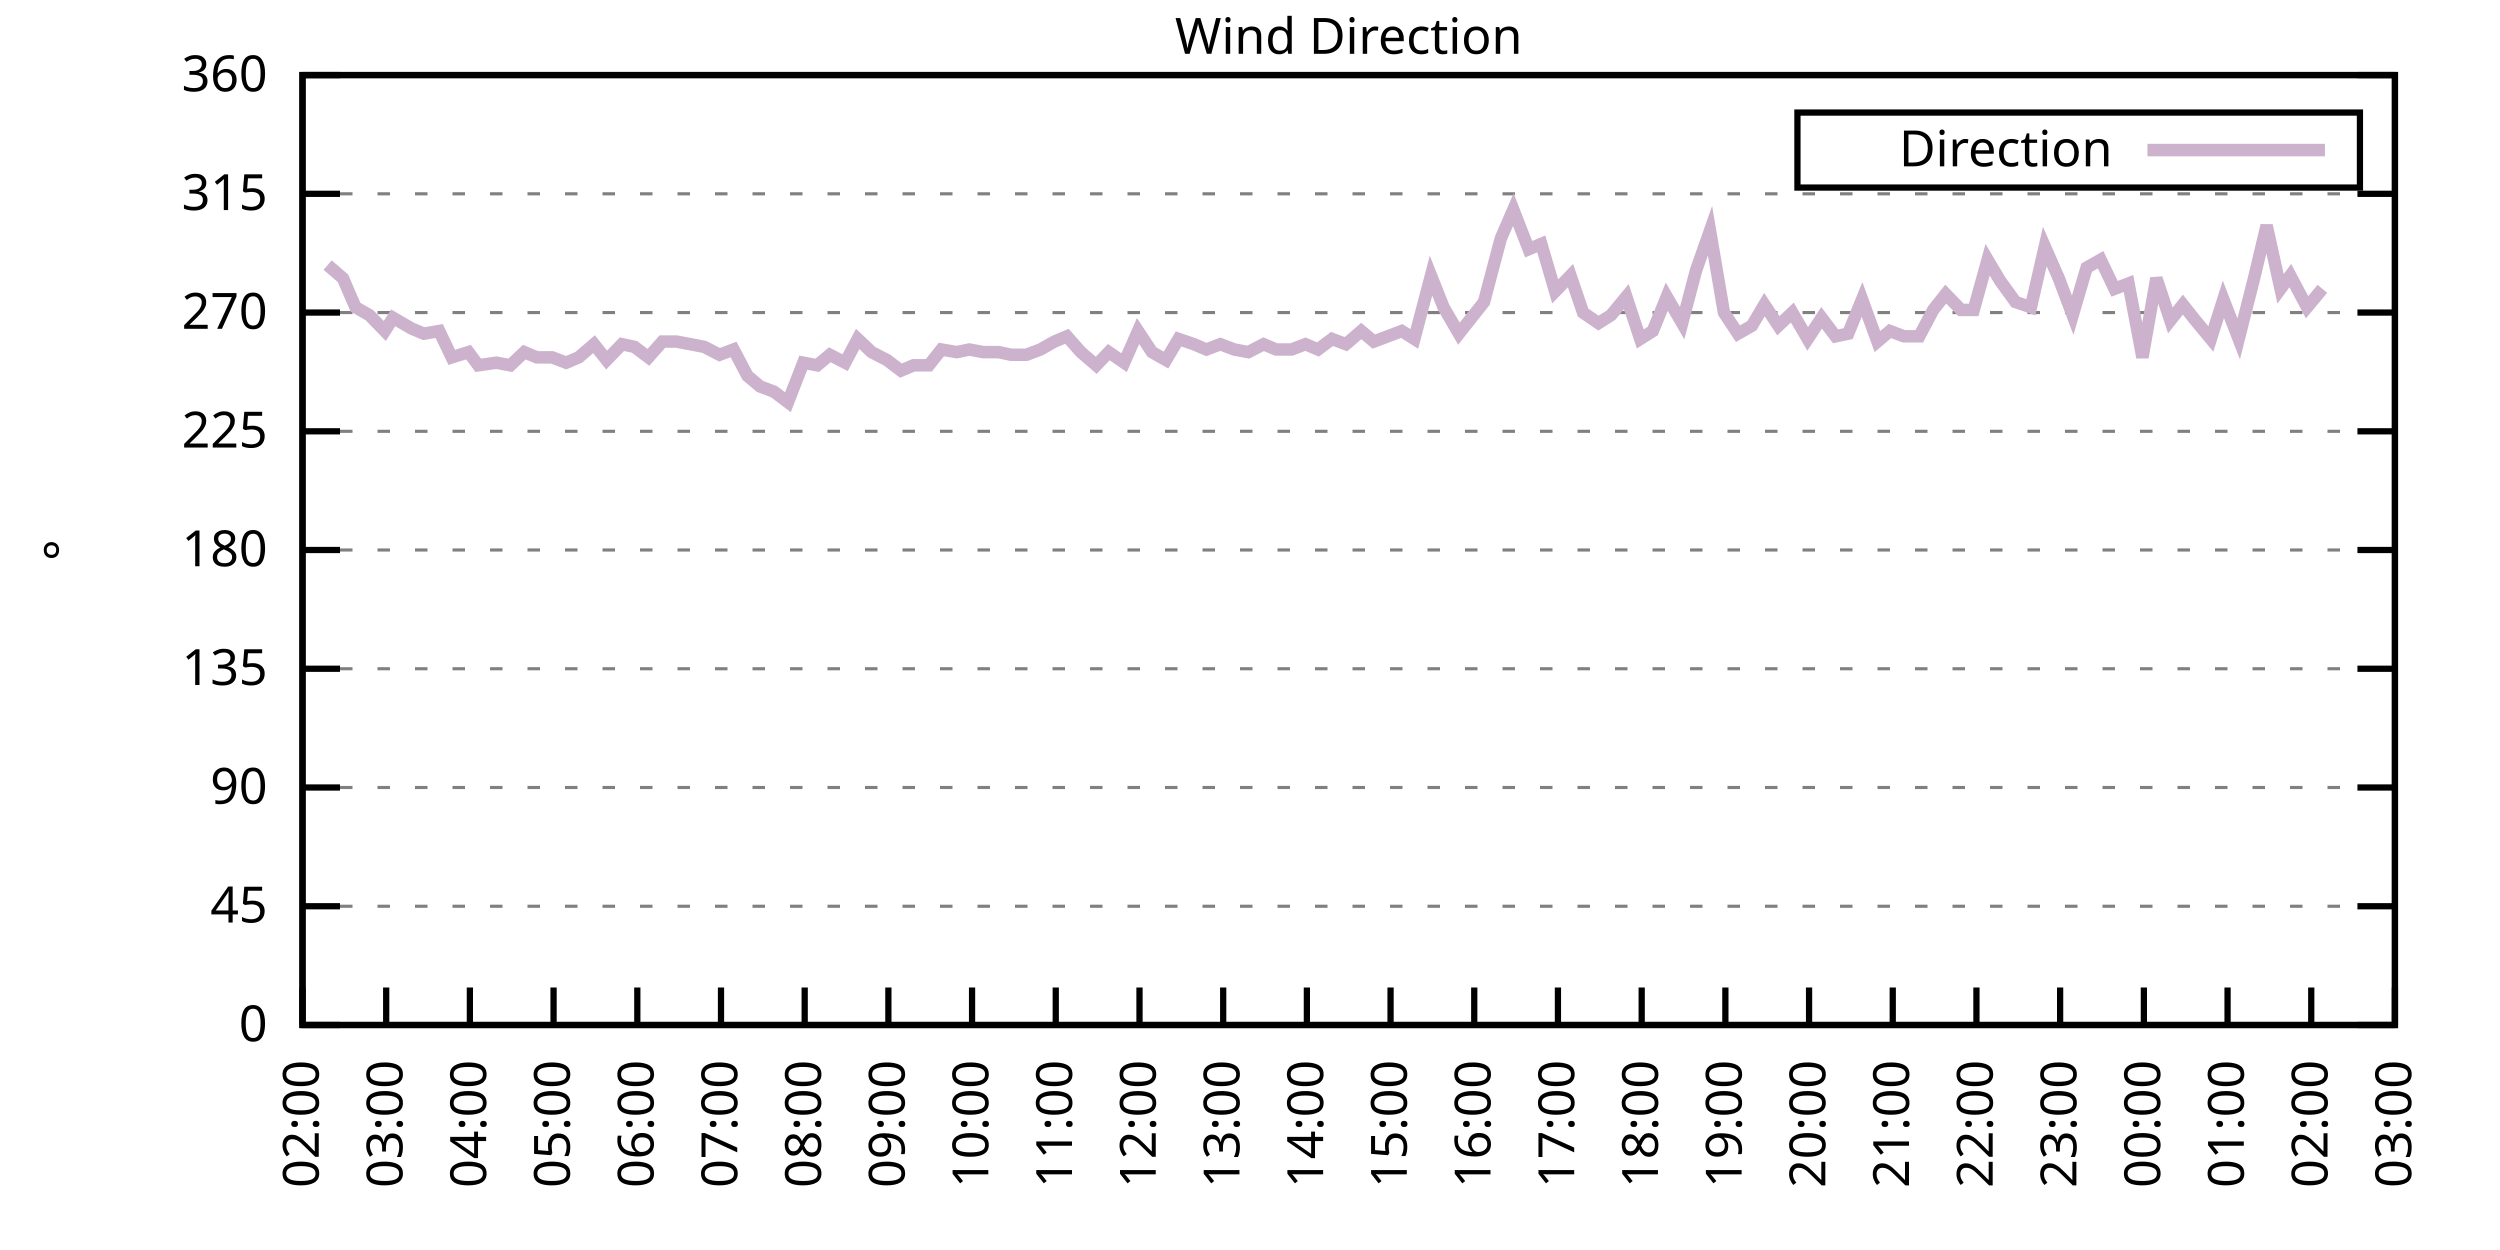
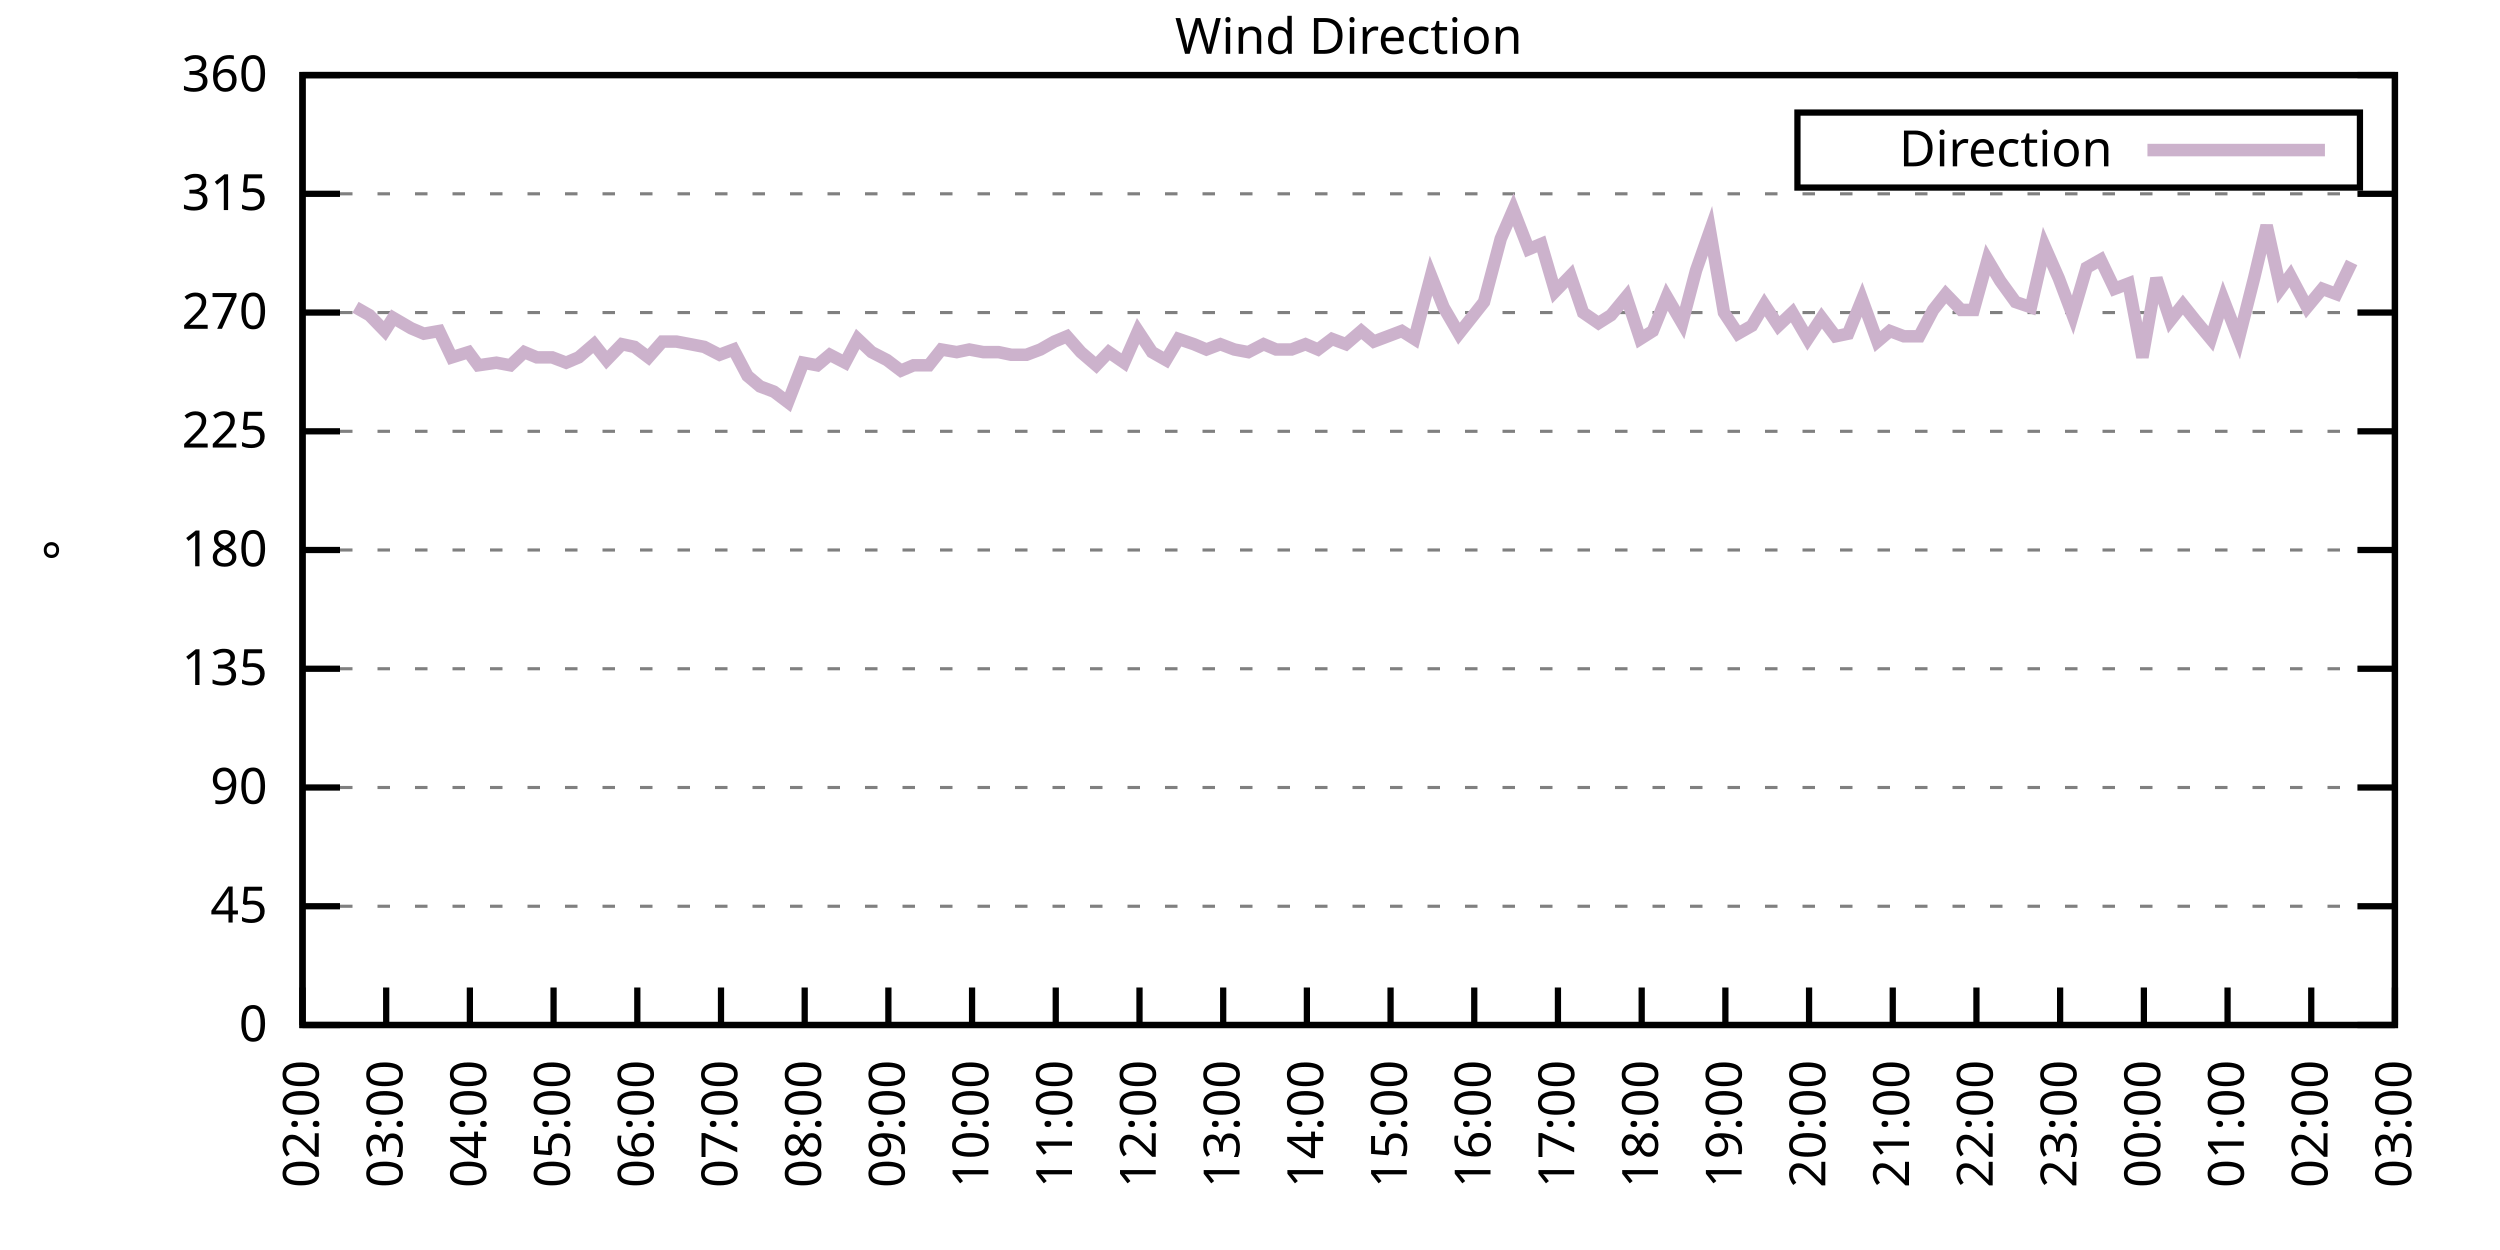
<svg xmlns="http://www.w3.org/2000/svg" xmlns:xlink="http://www.w3.org/1999/xlink" width="400" height="200" viewBox="0 0 400 200">
  <g id="gnuplot_canvas">
    <rect x="0" y="0" width="400" height="200" fill="none" />
    <defs>
      <circle id="gpDot" r="0.5" stroke-width="0.5" stroke="currentColor" />
      <path id="gpPt0" stroke-width="0.333" stroke="currentColor" d="M-1,0 h2 M0,-1 v2" />
      <path id="gpPt1" stroke-width="0.333" stroke="currentColor" d="M-1,-1 L1,1 M1,-1 L-1,1" />
      <path id="gpPt2" stroke-width="0.333" stroke="currentColor" d="M-1,0 L1,0 M0,-1 L0,1 M-1,-1 L1,1 M-1,1 L1,-1" />
      <rect id="gpPt3" stroke-width="0.333" stroke="currentColor" x="-1" y="-1" width="2" height="2" />
      <rect id="gpPt4" stroke-width="0.333" stroke="currentColor" fill="currentColor" x="-1" y="-1" width="2" height="2" />
      <circle id="gpPt5" stroke-width="0.333" stroke="currentColor" cx="0" cy="0" r="1" />
      <use xlink:href="#gpPt5" id="gpPt6" fill="currentColor" stroke="none" />
      <path id="gpPt7" stroke-width="0.333" stroke="currentColor" d="M0,-1.33 L-1.33,0.67 L1.33,0.67 z" />
      <use xlink:href="#gpPt7" id="gpPt8" fill="currentColor" stroke="none" />
      <use xlink:href="#gpPt7" id="gpPt9" stroke="currentColor" transform="rotate(180)" />
      <use xlink:href="#gpPt9" id="gpPt10" fill="currentColor" stroke="none" />
      <use xlink:href="#gpPt3" id="gpPt11" stroke="currentColor" transform="rotate(45)" />
      <use xlink:href="#gpPt11" id="gpPt12" fill="currentColor" stroke="none" />
      <path id="gpPt13" stroke-width="0.333" stroke="currentColor" d="M0,1.330 L1.265,0.411 L0.782,-1.067 L-0.782,-1.076 L-1.265,0.411 z" />
      <use xlink:href="#gpPt13" id="gpPt14" fill="currentColor" stroke="none" />
      <filter id="textbox" filterUnits="objectBoundingBox" x="0" y="0" height="1" width="1">
        <feFlood flood-color="white" flood-opacity="1" result="bgnd" />
        <feComposite in="SourceGraphic" in2="bgnd" operator="atop" />
      </filter>
      <filter id="greybox" filterUnits="objectBoundingBox" x="0" y="0" height="1" width="1">
        <feFlood flood-color="lightgrey" flood-opacity="1" result="grey" />
        <feComposite in="SourceGraphic" in2="grey" operator="atop" />
      </filter>
    </defs>
    <g fill="none" color="white" stroke="currentColor" stroke-width="1.00" stroke-linecap="butt" stroke-linejoin="miter">
</g>
    <g fill="none" color="black" stroke="currentColor" stroke-width="1.00" stroke-linecap="butt" stroke-linejoin="miter">
      <g stroke="none" shape-rendering="crispEdges">
        <polygon fill="rgb(255, 255, 255)" points="48.40,164.00 383.18,164.00 383.18,12.02 48.40,12.02 " />
      </g>
    </g>
    <g fill="none" color="black" stroke="currentColor" stroke-width="1.00" stroke-linecap="butt" stroke-linejoin="miter">
</g>
    <g fill="none" color="black" stroke="black" stroke-width="0.50" stroke-linecap="butt" stroke-linejoin="miter">
</g>
    <g fill="none" color="gray" stroke="currentColor" stroke-width="0.50" stroke-linecap="butt" stroke-linejoin="miter">
      <path stroke="gray" stroke-dasharray="2,4" class="gridline" d="M48.40,164.00 L383.19,164.00  " />
    </g>
    <g fill="none" color="gray" stroke="gray" stroke-width="1.00" stroke-linecap="butt" stroke-linejoin="miter">
</g>
    <g fill="none" color="black" stroke="currentColor" stroke-width="1.00" stroke-linecap="butt" stroke-linejoin="miter">
      <path stroke="black" d="M48.40,164.00 L54.40,164.00 M383.19,164.00 L377.19,164.00  " />
      <g transform="translate(42.80,166.60)" stroke="none" fill="black" font-family="Sans" font-size="8.00" text-anchor="end">
        <text>
          <tspan font-family="Sans"> 0</tspan>
        </text>
      </g>
    </g>
    <g fill="none" color="black" stroke="currentColor" stroke-width="1.00" stroke-linecap="butt" stroke-linejoin="miter">
</g>
    <g fill="none" color="black" stroke="black" stroke-width="0.50" stroke-linecap="butt" stroke-linejoin="miter">
</g>
    <g fill="none" color="gray" stroke="currentColor" stroke-width="0.50" stroke-linecap="butt" stroke-linejoin="miter">
      <path stroke="gray" stroke-dasharray="2,4" class="gridline" d="M48.40,145.00 L383.19,145.00  " />
    </g>
    <g fill="none" color="gray" stroke="gray" stroke-width="1.00" stroke-linecap="butt" stroke-linejoin="miter">
</g>
    <g fill="none" color="black" stroke="currentColor" stroke-width="1.00" stroke-linecap="butt" stroke-linejoin="miter">
      <path stroke="black" d="M48.40,145.00 L54.40,145.00 M383.19,145.00 L377.19,145.00  " />
      <g transform="translate(42.80,147.60)" stroke="none" fill="black" font-family="Sans" font-size="8.00" text-anchor="end">
        <text>
          <tspan font-family="Sans"> 45</tspan>
        </text>
      </g>
    </g>
    <g fill="none" color="black" stroke="currentColor" stroke-width="1.00" stroke-linecap="butt" stroke-linejoin="miter">
</g>
    <g fill="none" color="black" stroke="black" stroke-width="0.50" stroke-linecap="butt" stroke-linejoin="miter">
</g>
    <g fill="none" color="gray" stroke="currentColor" stroke-width="0.50" stroke-linecap="butt" stroke-linejoin="miter">
      <path stroke="gray" stroke-dasharray="2,4" class="gridline" d="M48.40,126.00 L383.19,126.00  " />
    </g>
    <g fill="none" color="gray" stroke="gray" stroke-width="1.00" stroke-linecap="butt" stroke-linejoin="miter">
</g>
    <g fill="none" color="black" stroke="currentColor" stroke-width="1.00" stroke-linecap="butt" stroke-linejoin="miter">
      <path stroke="black" d="M48.40,126.00 L54.40,126.00 M383.19,126.00 L377.19,126.00  " />
      <g transform="translate(42.80,128.60)" stroke="none" fill="black" font-family="Sans" font-size="8.00" text-anchor="end">
        <text>
          <tspan font-family="Sans"> 90</tspan>
        </text>
      </g>
    </g>
    <g fill="none" color="black" stroke="currentColor" stroke-width="1.00" stroke-linecap="butt" stroke-linejoin="miter">
</g>
    <g fill="none" color="black" stroke="black" stroke-width="0.50" stroke-linecap="butt" stroke-linejoin="miter">
</g>
    <g fill="none" color="gray" stroke="currentColor" stroke-width="0.50" stroke-linecap="butt" stroke-linejoin="miter">
      <path stroke="gray" stroke-dasharray="2,4" class="gridline" d="M48.40,107.00 L383.19,107.00  " />
    </g>
    <g fill="none" color="gray" stroke="gray" stroke-width="1.00" stroke-linecap="butt" stroke-linejoin="miter">
</g>
    <g fill="none" color="black" stroke="currentColor" stroke-width="1.00" stroke-linecap="butt" stroke-linejoin="miter">
      <path stroke="black" d="M48.40,107.00 L54.40,107.00 M383.19,107.00 L377.19,107.00  " />
      <g transform="translate(42.80,109.60)" stroke="none" fill="black" font-family="Sans" font-size="8.00" text-anchor="end">
        <text>
          <tspan font-family="Sans"> 135</tspan>
        </text>
      </g>
    </g>
    <g fill="none" color="black" stroke="currentColor" stroke-width="1.00" stroke-linecap="butt" stroke-linejoin="miter">
</g>
    <g fill="none" color="black" stroke="black" stroke-width="0.50" stroke-linecap="butt" stroke-linejoin="miter">
</g>
    <g fill="none" color="gray" stroke="currentColor" stroke-width="0.50" stroke-linecap="butt" stroke-linejoin="miter">
      <path stroke="gray" stroke-dasharray="2,4" class="gridline" d="M48.40,88.00 L383.19,88.00  " />
    </g>
    <g fill="none" color="gray" stroke="gray" stroke-width="1.00" stroke-linecap="butt" stroke-linejoin="miter">
</g>
    <g fill="none" color="black" stroke="currentColor" stroke-width="1.00" stroke-linecap="butt" stroke-linejoin="miter">
      <path stroke="black" d="M48.40,88.00 L54.40,88.00 M383.19,88.00 L377.19,88.00  " />
      <g transform="translate(42.80,90.60)" stroke="none" fill="black" font-family="Sans" font-size="8.00" text-anchor="end">
        <text>
          <tspan font-family="Sans"> 180</tspan>
        </text>
      </g>
    </g>
    <g fill="none" color="black" stroke="currentColor" stroke-width="1.00" stroke-linecap="butt" stroke-linejoin="miter">
</g>
    <g fill="none" color="black" stroke="black" stroke-width="0.50" stroke-linecap="butt" stroke-linejoin="miter">
</g>
    <g fill="none" color="gray" stroke="currentColor" stroke-width="0.50" stroke-linecap="butt" stroke-linejoin="miter">
      <path stroke="gray" stroke-dasharray="2,4" class="gridline" d="M48.40,69.01 L383.19,69.01  " />
    </g>
    <g fill="none" color="gray" stroke="gray" stroke-width="1.00" stroke-linecap="butt" stroke-linejoin="miter">
</g>
    <g fill="none" color="black" stroke="currentColor" stroke-width="1.00" stroke-linecap="butt" stroke-linejoin="miter">
      <path stroke="black" d="M48.40,69.01 L54.40,69.01 M383.19,69.01 L377.19,69.01  " />
      <g transform="translate(42.80,71.61)" stroke="none" fill="black" font-family="Sans" font-size="8.00" text-anchor="end">
        <text>
          <tspan font-family="Sans"> 225</tspan>
        </text>
      </g>
    </g>
    <g fill="none" color="black" stroke="currentColor" stroke-width="1.00" stroke-linecap="butt" stroke-linejoin="miter">
</g>
    <g fill="none" color="black" stroke="black" stroke-width="0.50" stroke-linecap="butt" stroke-linejoin="miter">
</g>
    <g fill="none" color="gray" stroke="currentColor" stroke-width="0.50" stroke-linecap="butt" stroke-linejoin="miter">
      <path stroke="gray" stroke-dasharray="2,4" class="gridline" d="M48.40,50.01 L383.19,50.01  " />
    </g>
    <g fill="none" color="gray" stroke="gray" stroke-width="1.00" stroke-linecap="butt" stroke-linejoin="miter">
</g>
    <g fill="none" color="black" stroke="currentColor" stroke-width="1.00" stroke-linecap="butt" stroke-linejoin="miter">
      <path stroke="black" d="M48.40,50.01 L54.40,50.01 M383.19,50.01 L377.19,50.01  " />
      <g transform="translate(42.80,52.61)" stroke="none" fill="black" font-family="Sans" font-size="8.00" text-anchor="end">
        <text>
          <tspan font-family="Sans"> 270</tspan>
        </text>
      </g>
    </g>
    <g fill="none" color="black" stroke="currentColor" stroke-width="1.00" stroke-linecap="butt" stroke-linejoin="miter">
</g>
    <g fill="none" color="black" stroke="black" stroke-width="0.50" stroke-linecap="butt" stroke-linejoin="miter">
</g>
    <g fill="none" color="gray" stroke="currentColor" stroke-width="0.50" stroke-linecap="butt" stroke-linejoin="miter">
      <path stroke="gray" stroke-dasharray="2,4" class="gridline" d="M48.40,31.01 L383.19,31.01  " />
    </g>
    <g fill="none" color="gray" stroke="gray" stroke-width="1.00" stroke-linecap="butt" stroke-linejoin="miter">
</g>
    <g fill="none" color="black" stroke="currentColor" stroke-width="1.00" stroke-linecap="butt" stroke-linejoin="miter">
      <path stroke="black" d="M48.40,31.01 L54.40,31.01 M383.19,31.01 L377.19,31.01  " />
      <g transform="translate(42.80,33.61)" stroke="none" fill="black" font-family="Sans" font-size="8.00" text-anchor="end">
        <text>
          <tspan font-family="Sans"> 315</tspan>
        </text>
      </g>
    </g>
    <g fill="none" color="black" stroke="currentColor" stroke-width="1.00" stroke-linecap="butt" stroke-linejoin="miter">
</g>
    <g fill="none" color="black" stroke="black" stroke-width="0.50" stroke-linecap="butt" stroke-linejoin="miter">
</g>
    <g fill="none" color="gray" stroke="currentColor" stroke-width="0.50" stroke-linecap="butt" stroke-linejoin="miter">
      <path stroke="gray" stroke-dasharray="2,4" class="gridline" d="M48.40,12.01 L383.19,12.01  " />
    </g>
    <g fill="none" color="gray" stroke="gray" stroke-width="1.00" stroke-linecap="butt" stroke-linejoin="miter">
</g>
    <g fill="none" color="black" stroke="currentColor" stroke-width="1.00" stroke-linecap="butt" stroke-linejoin="miter">
      <path stroke="black" d="M48.40,12.01 L54.40,12.01 M383.19,12.01 L377.19,12.01  " />
      <g transform="translate(42.80,14.61)" stroke="none" fill="black" font-family="Sans" font-size="8.00" text-anchor="end">
        <text>
          <tspan font-family="Sans"> 360</tspan>
        </text>
      </g>
    </g>
    <g fill="none" color="black" stroke="currentColor" stroke-width="1.00" stroke-linecap="butt" stroke-linejoin="miter">
      <path stroke="black" d="M48.40,164.00 L48.40,158.00  " />
      <g transform="translate(51.00,169.60) rotate(270.00)" stroke="none" fill="black" font-family="Sans" font-size="8.00" text-anchor="end">
        <text>
          <tspan font-family="Sans">02:00</tspan>
        </text>
      </g>
    </g>
    <g fill="none" color="black" stroke="currentColor" stroke-width="1.00" stroke-linecap="butt" stroke-linejoin="miter">
      <path stroke="black" d="M61.79,164.00 L61.79,158.00  " />
      <g transform="translate(64.39,169.60) rotate(270.00)" stroke="none" fill="black" font-family="Sans" font-size="8.00" text-anchor="end">
        <text>
          <tspan font-family="Sans">03:00</tspan>
        </text>
      </g>
    </g>
    <g fill="none" color="black" stroke="currentColor" stroke-width="1.00" stroke-linecap="butt" stroke-linejoin="miter">
      <path stroke="black" d="M75.18,164.00 L75.18,158.00  " />
      <g transform="translate(77.78,169.60) rotate(270.00)" stroke="none" fill="black" font-family="Sans" font-size="8.00" text-anchor="end">
        <text>
          <tspan font-family="Sans">04:00</tspan>
        </text>
      </g>
    </g>
    <g fill="none" color="black" stroke="currentColor" stroke-width="1.00" stroke-linecap="butt" stroke-linejoin="miter">
      <path stroke="black" d="M88.57,164.00 L88.57,158.00  " />
      <g transform="translate(91.17,169.60) rotate(270.00)" stroke="none" fill="black" font-family="Sans" font-size="8.00" text-anchor="end">
        <text>
          <tspan font-family="Sans">05:00</tspan>
        </text>
      </g>
    </g>
    <g fill="none" color="black" stroke="currentColor" stroke-width="1.00" stroke-linecap="butt" stroke-linejoin="miter">
      <path stroke="black" d="M101.97,164.00 L101.97,158.00  " />
      <g transform="translate(104.57,169.60) rotate(270.00)" stroke="none" fill="black" font-family="Sans" font-size="8.00" text-anchor="end">
        <text>
          <tspan font-family="Sans">06:00</tspan>
        </text>
      </g>
    </g>
    <g fill="none" color="black" stroke="currentColor" stroke-width="1.00" stroke-linecap="butt" stroke-linejoin="miter">
      <path stroke="black" d="M115.36,164.00 L115.36,158.00  " />
      <g transform="translate(117.96,169.60) rotate(270.00)" stroke="none" fill="black" font-family="Sans" font-size="8.00" text-anchor="end">
        <text>
          <tspan font-family="Sans">07:00</tspan>
        </text>
      </g>
    </g>
    <g fill="none" color="black" stroke="currentColor" stroke-width="1.00" stroke-linecap="butt" stroke-linejoin="miter">
      <path stroke="black" d="M128.75,164.00 L128.75,158.00  " />
      <g transform="translate(131.35,169.60) rotate(270.00)" stroke="none" fill="black" font-family="Sans" font-size="8.00" text-anchor="end">
        <text>
          <tspan font-family="Sans">08:00</tspan>
        </text>
      </g>
    </g>
    <g fill="none" color="black" stroke="currentColor" stroke-width="1.00" stroke-linecap="butt" stroke-linejoin="miter">
      <path stroke="black" d="M142.14,164.00 L142.14,158.00  " />
      <g transform="translate(144.74,169.60) rotate(270.00)" stroke="none" fill="black" font-family="Sans" font-size="8.00" text-anchor="end">
        <text>
          <tspan font-family="Sans">09:00</tspan>
        </text>
      </g>
    </g>
    <g fill="none" color="black" stroke="currentColor" stroke-width="1.00" stroke-linecap="butt" stroke-linejoin="miter">
      <path stroke="black" d="M155.53,164.00 L155.53,158.00  " />
      <g transform="translate(158.13,169.60) rotate(270.00)" stroke="none" fill="black" font-family="Sans" font-size="8.00" text-anchor="end">
        <text>
          <tspan font-family="Sans">10:00</tspan>
        </text>
      </g>
    </g>
    <g fill="none" color="black" stroke="currentColor" stroke-width="1.00" stroke-linecap="butt" stroke-linejoin="miter">
      <path stroke="black" d="M168.92,164.00 L168.92,158.00  " />
      <g transform="translate(171.52,169.60) rotate(270.00)" stroke="none" fill="black" font-family="Sans" font-size="8.00" text-anchor="end">
        <text>
          <tspan font-family="Sans">11:00</tspan>
        </text>
      </g>
    </g>
    <g fill="none" color="black" stroke="currentColor" stroke-width="1.00" stroke-linecap="butt" stroke-linejoin="miter">
      <path stroke="black" d="M182.32,164.00 L182.32,158.00  " />
      <g transform="translate(184.92,169.60) rotate(270.00)" stroke="none" fill="black" font-family="Sans" font-size="8.00" text-anchor="end">
        <text>
          <tspan font-family="Sans">12:00</tspan>
        </text>
      </g>
    </g>
    <g fill="none" color="black" stroke="currentColor" stroke-width="1.00" stroke-linecap="butt" stroke-linejoin="miter">
      <path stroke="black" d="M195.71,164.00 L195.71,158.00  " />
      <g transform="translate(198.31,169.60) rotate(270.00)" stroke="none" fill="black" font-family="Sans" font-size="8.00" text-anchor="end">
        <text>
          <tspan font-family="Sans">13:00</tspan>
        </text>
      </g>
    </g>
    <g fill="none" color="black" stroke="currentColor" stroke-width="1.00" stroke-linecap="butt" stroke-linejoin="miter">
      <path stroke="black" d="M209.10,164.00 L209.10,158.00  " />
      <g transform="translate(211.70,169.60) rotate(270.00)" stroke="none" fill="black" font-family="Sans" font-size="8.00" text-anchor="end">
        <text>
          <tspan font-family="Sans">14:00</tspan>
        </text>
      </g>
    </g>
    <g fill="none" color="black" stroke="currentColor" stroke-width="1.00" stroke-linecap="butt" stroke-linejoin="miter">
      <path stroke="black" d="M222.49,164.00 L222.49,158.00  " />
      <g transform="translate(225.09,169.60) rotate(270.00)" stroke="none" fill="black" font-family="Sans" font-size="8.00" text-anchor="end">
        <text>
          <tspan font-family="Sans">15:00</tspan>
        </text>
      </g>
    </g>
    <g fill="none" color="black" stroke="currentColor" stroke-width="1.00" stroke-linecap="butt" stroke-linejoin="miter">
      <path stroke="black" d="M235.88,164.00 L235.88,158.00  " />
      <g transform="translate(238.48,169.60) rotate(270.00)" stroke="none" fill="black" font-family="Sans" font-size="8.00" text-anchor="end">
        <text>
          <tspan font-family="Sans">16:00</tspan>
        </text>
      </g>
    </g>
    <g fill="none" color="black" stroke="currentColor" stroke-width="1.00" stroke-linecap="butt" stroke-linejoin="miter">
      <path stroke="black" d="M249.27,164.00 L249.27,158.00  " />
      <g transform="translate(251.87,169.60) rotate(270.00)" stroke="none" fill="black" font-family="Sans" font-size="8.00" text-anchor="end">
        <text>
          <tspan font-family="Sans">17:00</tspan>
        </text>
      </g>
    </g>
    <g fill="none" color="black" stroke="currentColor" stroke-width="1.00" stroke-linecap="butt" stroke-linejoin="miter">
      <path stroke="black" d="M262.67,164.00 L262.67,158.00  " />
      <g transform="translate(265.27,169.60) rotate(270.00)" stroke="none" fill="black" font-family="Sans" font-size="8.00" text-anchor="end">
        <text>
          <tspan font-family="Sans">18:00</tspan>
        </text>
      </g>
    </g>
    <g fill="none" color="black" stroke="currentColor" stroke-width="1.00" stroke-linecap="butt" stroke-linejoin="miter">
      <path stroke="black" d="M276.06,164.00 L276.06,158.00  " />
      <g transform="translate(278.66,169.60) rotate(270.00)" stroke="none" fill="black" font-family="Sans" font-size="8.00" text-anchor="end">
        <text>
          <tspan font-family="Sans">19:00</tspan>
        </text>
      </g>
    </g>
    <g fill="none" color="black" stroke="currentColor" stroke-width="1.00" stroke-linecap="butt" stroke-linejoin="miter">
      <path stroke="black" d="M289.45,164.00 L289.45,158.00  " />
      <g transform="translate(292.05,169.60) rotate(270.00)" stroke="none" fill="black" font-family="Sans" font-size="8.00" text-anchor="end">
        <text>
          <tspan font-family="Sans">20:00</tspan>
        </text>
      </g>
    </g>
    <g fill="none" color="black" stroke="currentColor" stroke-width="1.00" stroke-linecap="butt" stroke-linejoin="miter">
      <path stroke="black" d="M302.84,164.00 L302.84,158.00  " />
      <g transform="translate(305.44,169.60) rotate(270.00)" stroke="none" fill="black" font-family="Sans" font-size="8.00" text-anchor="end">
        <text>
          <tspan font-family="Sans">21:00</tspan>
        </text>
      </g>
    </g>
    <g fill="none" color="black" stroke="currentColor" stroke-width="1.00" stroke-linecap="butt" stroke-linejoin="miter">
      <path stroke="black" d="M316.23,164.00 L316.23,158.00  " />
      <g transform="translate(318.83,169.60) rotate(270.00)" stroke="none" fill="black" font-family="Sans" font-size="8.00" text-anchor="end">
        <text>
          <tspan font-family="Sans">22:00</tspan>
        </text>
      </g>
    </g>
    <g fill="none" color="black" stroke="currentColor" stroke-width="1.00" stroke-linecap="butt" stroke-linejoin="miter">
      <path stroke="black" d="M329.62,164.00 L329.62,158.00  " />
      <g transform="translate(332.22,169.60) rotate(270.00)" stroke="none" fill="black" font-family="Sans" font-size="8.00" text-anchor="end">
        <text>
          <tspan font-family="Sans">23:00</tspan>
        </text>
      </g>
    </g>
    <g fill="none" color="black" stroke="currentColor" stroke-width="1.00" stroke-linecap="butt" stroke-linejoin="miter">
      <path stroke="black" d="M343.02,164.00 L343.02,158.00  " />
      <g transform="translate(345.62,169.60) rotate(270.00)" stroke="none" fill="black" font-family="Sans" font-size="8.00" text-anchor="end">
        <text>
          <tspan font-family="Sans">00:00</tspan>
        </text>
      </g>
    </g>
    <g fill="none" color="black" stroke="currentColor" stroke-width="1.00" stroke-linecap="butt" stroke-linejoin="miter">
      <path stroke="black" d="M356.41,164.00 L356.41,158.00  " />
      <g transform="translate(359.01,169.60) rotate(270.00)" stroke="none" fill="black" font-family="Sans" font-size="8.00" text-anchor="end">
        <text>
          <tspan font-family="Sans">01:00</tspan>
        </text>
      </g>
    </g>
    <g fill="none" color="black" stroke="currentColor" stroke-width="1.00" stroke-linecap="butt" stroke-linejoin="miter">
      <path stroke="black" d="M369.80,164.00 L369.80,158.00  " />
      <g transform="translate(372.40,169.60) rotate(270.00)" stroke="none" fill="black" font-family="Sans" font-size="8.00" text-anchor="end">
        <text>
          <tspan font-family="Sans">02:00</tspan>
        </text>
      </g>
    </g>
    <g fill="none" color="black" stroke="currentColor" stroke-width="1.00" stroke-linecap="butt" stroke-linejoin="miter">
      <path stroke="black" d="M383.19,164.00 L383.19,158.00  " />
      <g transform="translate(385.79,169.60) rotate(270.00)" stroke="none" fill="black" font-family="Sans" font-size="8.00" text-anchor="end">
        <text>
          <tspan font-family="Sans">03:00</tspan>
        </text>
      </g>
    </g>
    <g fill="none" color="black" stroke="currentColor" stroke-width="1.00" stroke-linecap="butt" stroke-linejoin="miter">
</g>
    <g fill="none" color="black" stroke="currentColor" stroke-width="1.00" stroke-linecap="butt" stroke-linejoin="miter">
      <path stroke="black" d="M48.40,12.01 L48.40,164.00 L383.19,164.00 L383.19,12.01 L48.40,12.01 Z  " />
    </g>
    <g fill="none" color="black" stroke="currentColor" stroke-width="1.00" stroke-linecap="butt" stroke-linejoin="miter">
</g>
    <g fill="none" color="black" stroke="currentColor" stroke-width="1.00" stroke-linecap="butt" stroke-linejoin="miter">
      <path stroke="black" d="M287.59,30.01 L287.59,18.01 L377.59,18.01 L377.59,30.01 L287.59,30.01 Z  " />
    </g>
    <g id="Wind_direction_plot_1">
      <g fill="none" color="white" stroke="black" stroke-width="2.00" stroke-linecap="butt" stroke-linejoin="miter">
</g>
      <g fill="none" color="black" stroke="currentColor" stroke-width="2.00" stroke-linecap="butt" stroke-linejoin="miter">
        <g transform="translate(337.99,26.61)" stroke="none" fill="black" font-family="Sans" font-size="8.00" text-anchor="end">
          <text>
            <tspan font-family="Sans">Direction</tspan>
          </text>
        </g>
      </g>
      <g fill="none" color="black" stroke="currentColor" stroke-width="2.00" stroke-linecap="butt" stroke-linejoin="miter">
-         <path stroke="rgb(204, 178, 204)" d="M343.59,24.01 L371.99,24.01 M52.42,42.41 L54.87,44.52 L56.88,49.16 L59.11,50.43 L61.57,52.96 L62.91,50.85   L65.81,52.54 L67.82,53.39 L70.27,52.96 L72.28,57.18 L74.96,56.34 L76.52,58.45 L79.42,58.03 L81.66,58.45   L83.89,56.34 L85.90,57.18 L88.35,57.18 L90.58,58.03 L92.59,57.18 L95.05,55.07 L97.06,57.61 L99.51,55.07   L101.52,55.50 L103.75,57.18 L105.98,54.65 L108.22,54.65 L110.45,55.07 L112.68,55.50 L115.13,56.76 L117.37,55.92   L119.60,60.14 L121.61,61.83 L123.84,62.67 L126.07,64.36 L128.53,58.03 L130.76,58.45 L132.77,56.76 L135.22,58.03   L137.23,54.23 L139.46,56.34 L141.92,57.61 L144.15,59.30 L146.16,58.45 L148.61,58.45 L150.62,55.92 L153.08,56.34   L155.09,55.92 L157.32,56.34 L159.77,56.34 L161.78,56.76 L164.24,56.76 L166.47,55.92 L168.70,54.65 L170.71,53.81   L172.94,56.34 L175.40,58.45 L177.41,56.34 L179.86,58.03 L182.09,52.96 L184.32,56.34 L186.56,57.61 L188.57,54.23   L191.02,55.07 L193.03,55.92 L195.26,55.07 L197.49,55.92 L199.73,56.34 L202.18,55.07 L204.19,55.92 L206.64,55.92   L208.88,55.07 L210.88,55.92 L213.12,54.23 L215.35,55.07 L217.80,52.96 L219.81,54.65 L222.04,53.81 L224.28,52.96   L226.29,54.23 L228.96,44.10 L230.97,49.16 L233.43,53.39 L235.44,50.85 L237.44,48.32 L240.12,38.19 L242.13,33.54   L244.59,39.87 L246.60,39.03 L248.83,46.63 L251.28,44.10 L253.29,50.01 L255.75,51.70 L257.76,50.43 L260.21,47.47   L262.44,54.23 L264.45,52.96 L266.68,47.47 L269.14,51.70 L271.37,43.25 L273.60,36.92 L275.83,50.01 L278.07,53.39   L280.30,52.12 L282.31,48.74 L284.54,52.12 L286.77,50.01 L289.23,54.23 L291.46,50.85 L293.69,53.81 L295.70,53.39   L297.93,47.90 L300.39,54.65 L302.39,52.96 L304.63,53.81 L307.08,53.81 L309.31,49.59 L311.32,47.05 L313.78,49.59   L315.79,49.59 L318.02,41.56 L320.03,44.94 L322.48,48.32 L324.94,49.16 L327.17,39.45 L329.40,44.52 L331.63,50.43   L333.86,42.83 L336.10,41.56 L338.33,46.21 L340.56,45.36 L342.79,57.18 L345.02,44.52 L347.26,51.27 L349.26,48.74   L351.27,51.27 L353.73,54.23 L355.74,47.90 L358.19,54.23 L360.65,44.52 L362.66,36.08 L364.89,46.21 L366.45,44.10   L369.13,49.16 L371.58,46.21  " />
+         <path stroke="rgb(204, 178, 204)" d="M343.59,24.01 L371.99,24.01 M56.88,49.16 L59.11,50.43 L61.57,52.96 L62.91,50.85 L65.81,52.54 L67.82,53.39   L70.27,52.96 L72.28,57.18 L74.96,56.34 L76.52,58.45 L79.42,58.03 L81.66,58.45 L83.89,56.34 L85.90,57.18   L88.35,57.18 L90.58,58.03 L92.59,57.18 L95.05,55.07 L97.06,57.61 L99.51,55.07 L101.52,55.50 L103.75,57.18   L105.98,54.65 L108.22,54.65 L110.45,55.07 L112.68,55.50 L115.13,56.76 L117.37,55.92 L119.60,60.14 L121.61,61.83   L123.84,62.67 L126.07,64.36 L128.53,58.03 L130.76,58.45 L132.77,56.76 L135.22,58.03 L137.23,54.23 L139.46,56.34   L141.92,57.61 L144.15,59.30 L146.16,58.45 L148.61,58.45 L150.62,55.92 L153.08,56.34 L155.09,55.92 L157.32,56.34   L159.77,56.34 L161.78,56.76 L164.24,56.76 L166.47,55.92 L168.70,54.65 L170.71,53.81 L172.94,56.34 L175.40,58.45   L177.41,56.34 L179.86,58.03 L182.09,52.96 L184.32,56.34 L186.56,57.61 L188.57,54.23 L191.02,55.07 L193.03,55.92   L195.26,55.07 L197.49,55.92 L199.73,56.34 L202.18,55.07 L204.19,55.92 L206.64,55.92 L208.88,55.07 L210.88,55.92   L213.12,54.23 L215.35,55.07 L217.80,52.96 L219.81,54.65 L222.04,53.81 L224.28,52.96 L226.29,54.23 L228.96,44.10   L230.97,49.16 L233.43,53.39 L235.44,50.85 L237.44,48.32 L240.12,38.19 L242.13,33.54 L244.59,39.87 L246.60,39.03   L248.83,46.63 L251.28,44.10 L253.29,50.01 L255.75,51.70 L257.76,50.43 L260.21,47.47 L262.44,54.23 L264.45,52.96   L266.68,47.47 L269.14,51.70 L271.37,43.25 L273.60,36.92 L275.83,50.01 L278.07,53.39 L280.30,52.12 L282.31,48.74   L284.54,52.12 L286.77,50.01 L289.23,54.23 L291.46,50.85 L293.69,53.81 L295.70,53.39 L297.93,47.90 L300.39,54.65   L302.39,52.96 L304.63,53.81 L307.08,53.81 L309.31,49.59 L311.32,47.05 L313.78,49.59 L315.79,49.59 L318.02,41.56   L320.03,44.94 L322.48,48.32 L324.94,49.16 L327.17,39.45 L329.40,44.52 L331.63,50.43 L333.86,42.83 L336.10,41.56   L338.33,46.21 L340.56,45.36 L342.79,57.18 L345.02,44.52 L347.26,51.27 L349.26,48.74 L351.27,51.27 L353.73,54.23   L355.74,47.90 L358.19,54.23 L360.65,44.52 L362.66,36.08 L364.89,46.21 L366.45,44.10 L369.13,49.16 L371.58,46.21   L373.82,47.05 L376.27,41.99  " />
      </g>
    </g>
    <g fill="none" color="black" stroke="currentColor" stroke-width="2.00" stroke-linecap="butt" stroke-linejoin="miter">
</g>
    <g fill="none" color="black" stroke="black" stroke-width="1.00" stroke-linecap="butt" stroke-linejoin="miter">
</g>
    <g fill="none" color="black" stroke="currentColor" stroke-width="1.00" stroke-linecap="butt" stroke-linejoin="miter">
      <path stroke="black" d="M48.40,12.01 L48.40,164.00 L383.19,164.00 L383.19,12.01 L48.40,12.01 Z  " />
      <g transform="translate(12.80,88.01) rotate(270.00)" stroke="none" fill="black" font-family="Sans" font-size="8.00" text-anchor="middle">
        <text>
          <tspan font-family="Sans">°</tspan>
        </text>
      </g>
    </g>
    <g fill="none" color="black" stroke="currentColor" stroke-width="1.00" stroke-linecap="butt" stroke-linejoin="miter">
</g>
    <g fill="none" color="black" stroke="currentColor" stroke-width="1.00" stroke-linecap="butt" stroke-linejoin="miter">
      <g transform="translate(215.79,8.61)" stroke="none" fill="black" font-family="Sans" font-size="8.00" text-anchor="middle">
        <text>
          <tspan font-family="Sans">Wind Direction</tspan>
        </text>
      </g>
    </g>
    <g fill="none" color="black" stroke="currentColor" stroke-width="1.00" stroke-linecap="butt" stroke-linejoin="miter">
</g>
  </g>
</svg>
